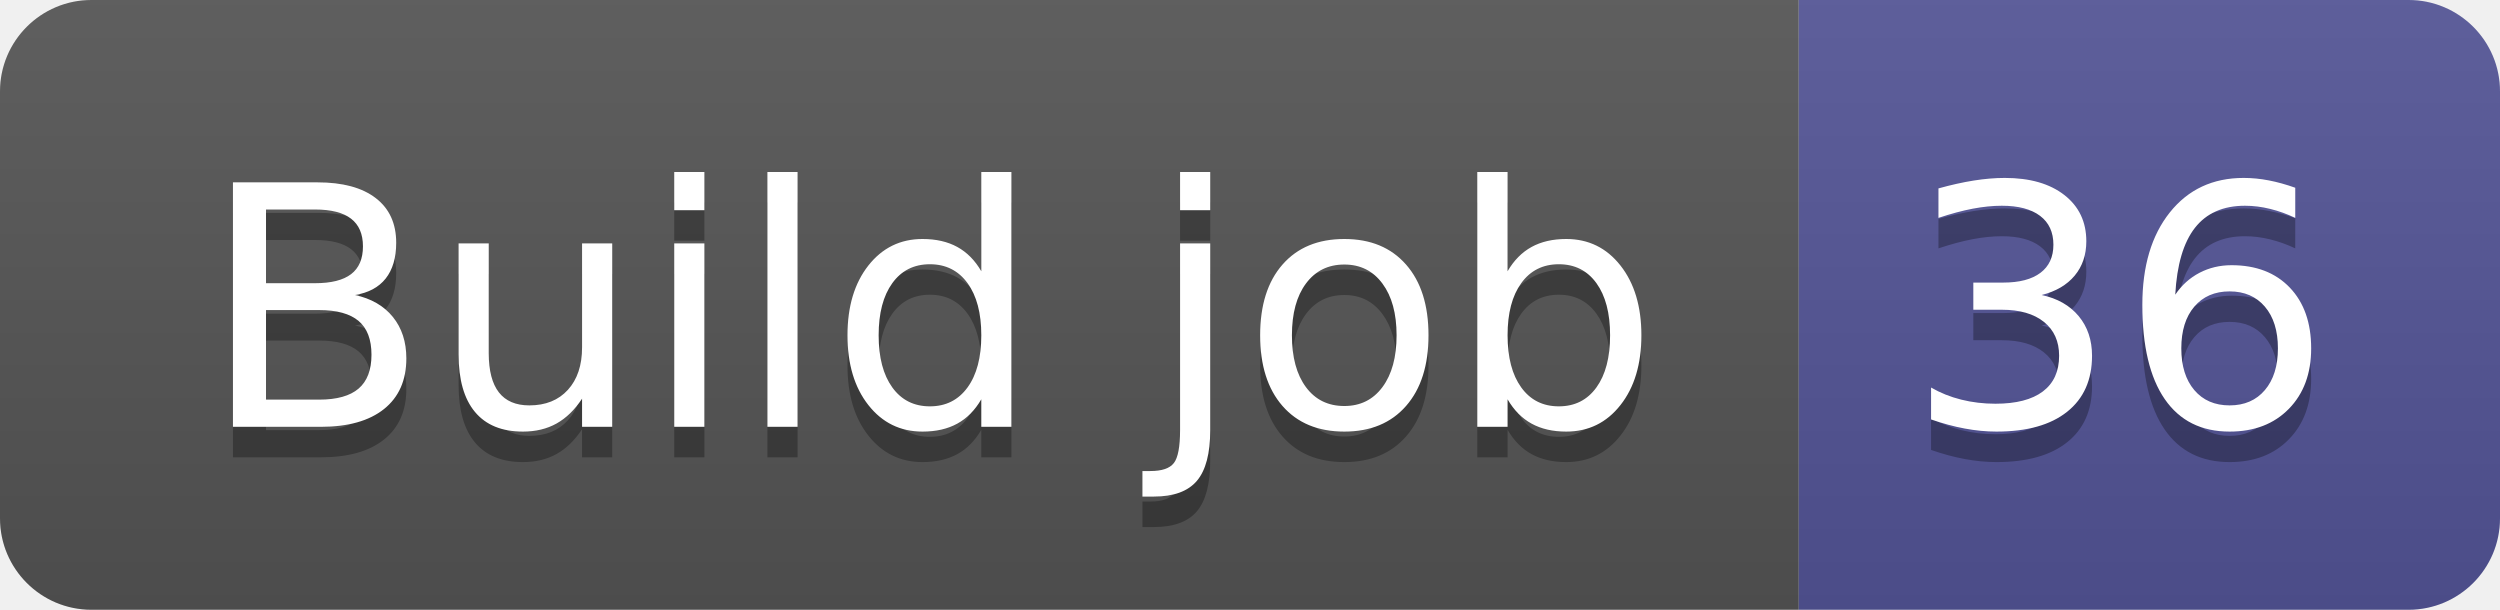
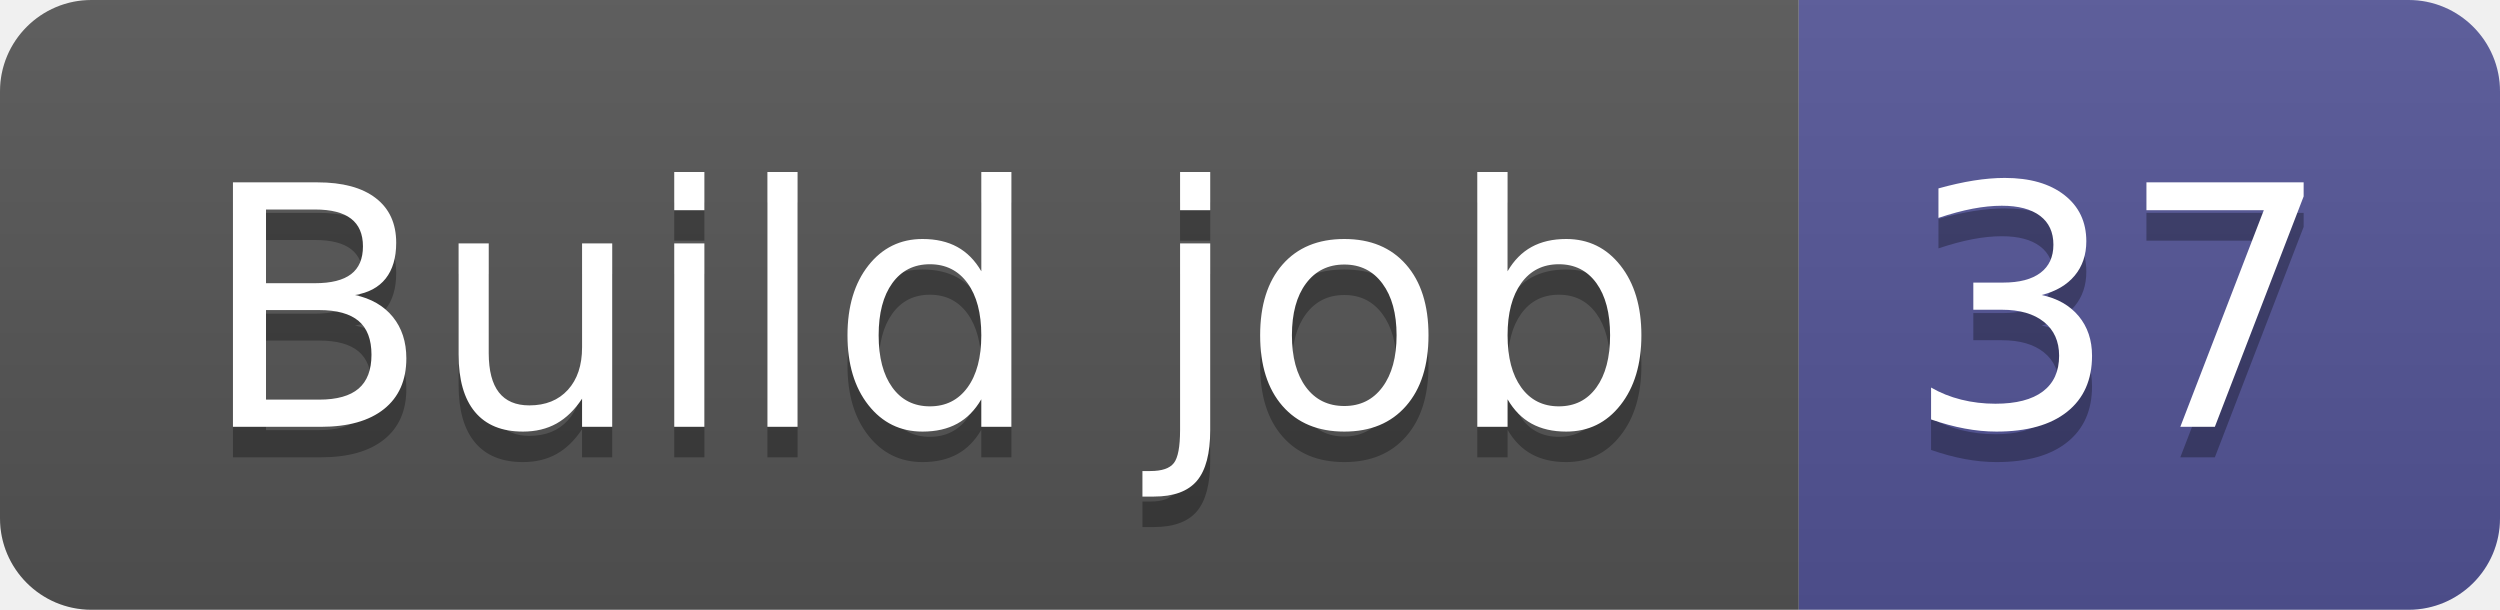
- <svg xmlns="http://www.w3.org/2000/svg" width="82" height="20" role="img" aria-label="Build job: 36">
+ <svg xmlns="http://www.w3.org/2000/svg" width="82" height="20" role="img" aria-label="Build job: 37">
  <linearGradient id="s" x2="0" y2="100%">
    <stop offset="0" stop-color="#bbb" stop-opacity=".1" />
    <stop offset="1" stop-opacity=".1" />
  </linearGradient>
  <clipPath id="r">
    <rect width="82" height="20" rx="3" fill="#fff" />
  </clipPath>
  <g clip-path="url(#r)">
    <rect width="59" height="20" fill="#555" />
    <rect x="59" width="23" height="20" fill="#535597" />
    <rect width="82" height="20" fill="url(#s)" />
  </g>
  <g fill="#fff" text-anchor="middle" font-family="Verdana,Geneva,DejaVu Sans,sans-serif" text-rendering="geometricPrecision" font-size="110">
    <text aria-hidden="true" x="305" y="150" fill="#010101" fill-opacity=".3" transform="scale(.1)" textLength="490">Build job</text>
    <text x="305" y="140" transform="scale(.1)" fill="#fff" textLength="490">Build job</text>
-     <text aria-hidden="true" x="695" y="150" fill="#010101" fill-opacity=".3" transform="scale(.1)" textLength="130">36</text>
-     <text x="695" y="140" transform="scale(.1)" fill="#fff" textLength="130">36</text>
+     <text aria-hidden="true" x="695" y="150" fill="#010101" fill-opacity=".3" transform="scale(.1)" textLength="130">37</text>
+     <text x="695" y="140" transform="scale(.1)" fill="#fff" textLength="130">37</text>
  </g>
</svg>
